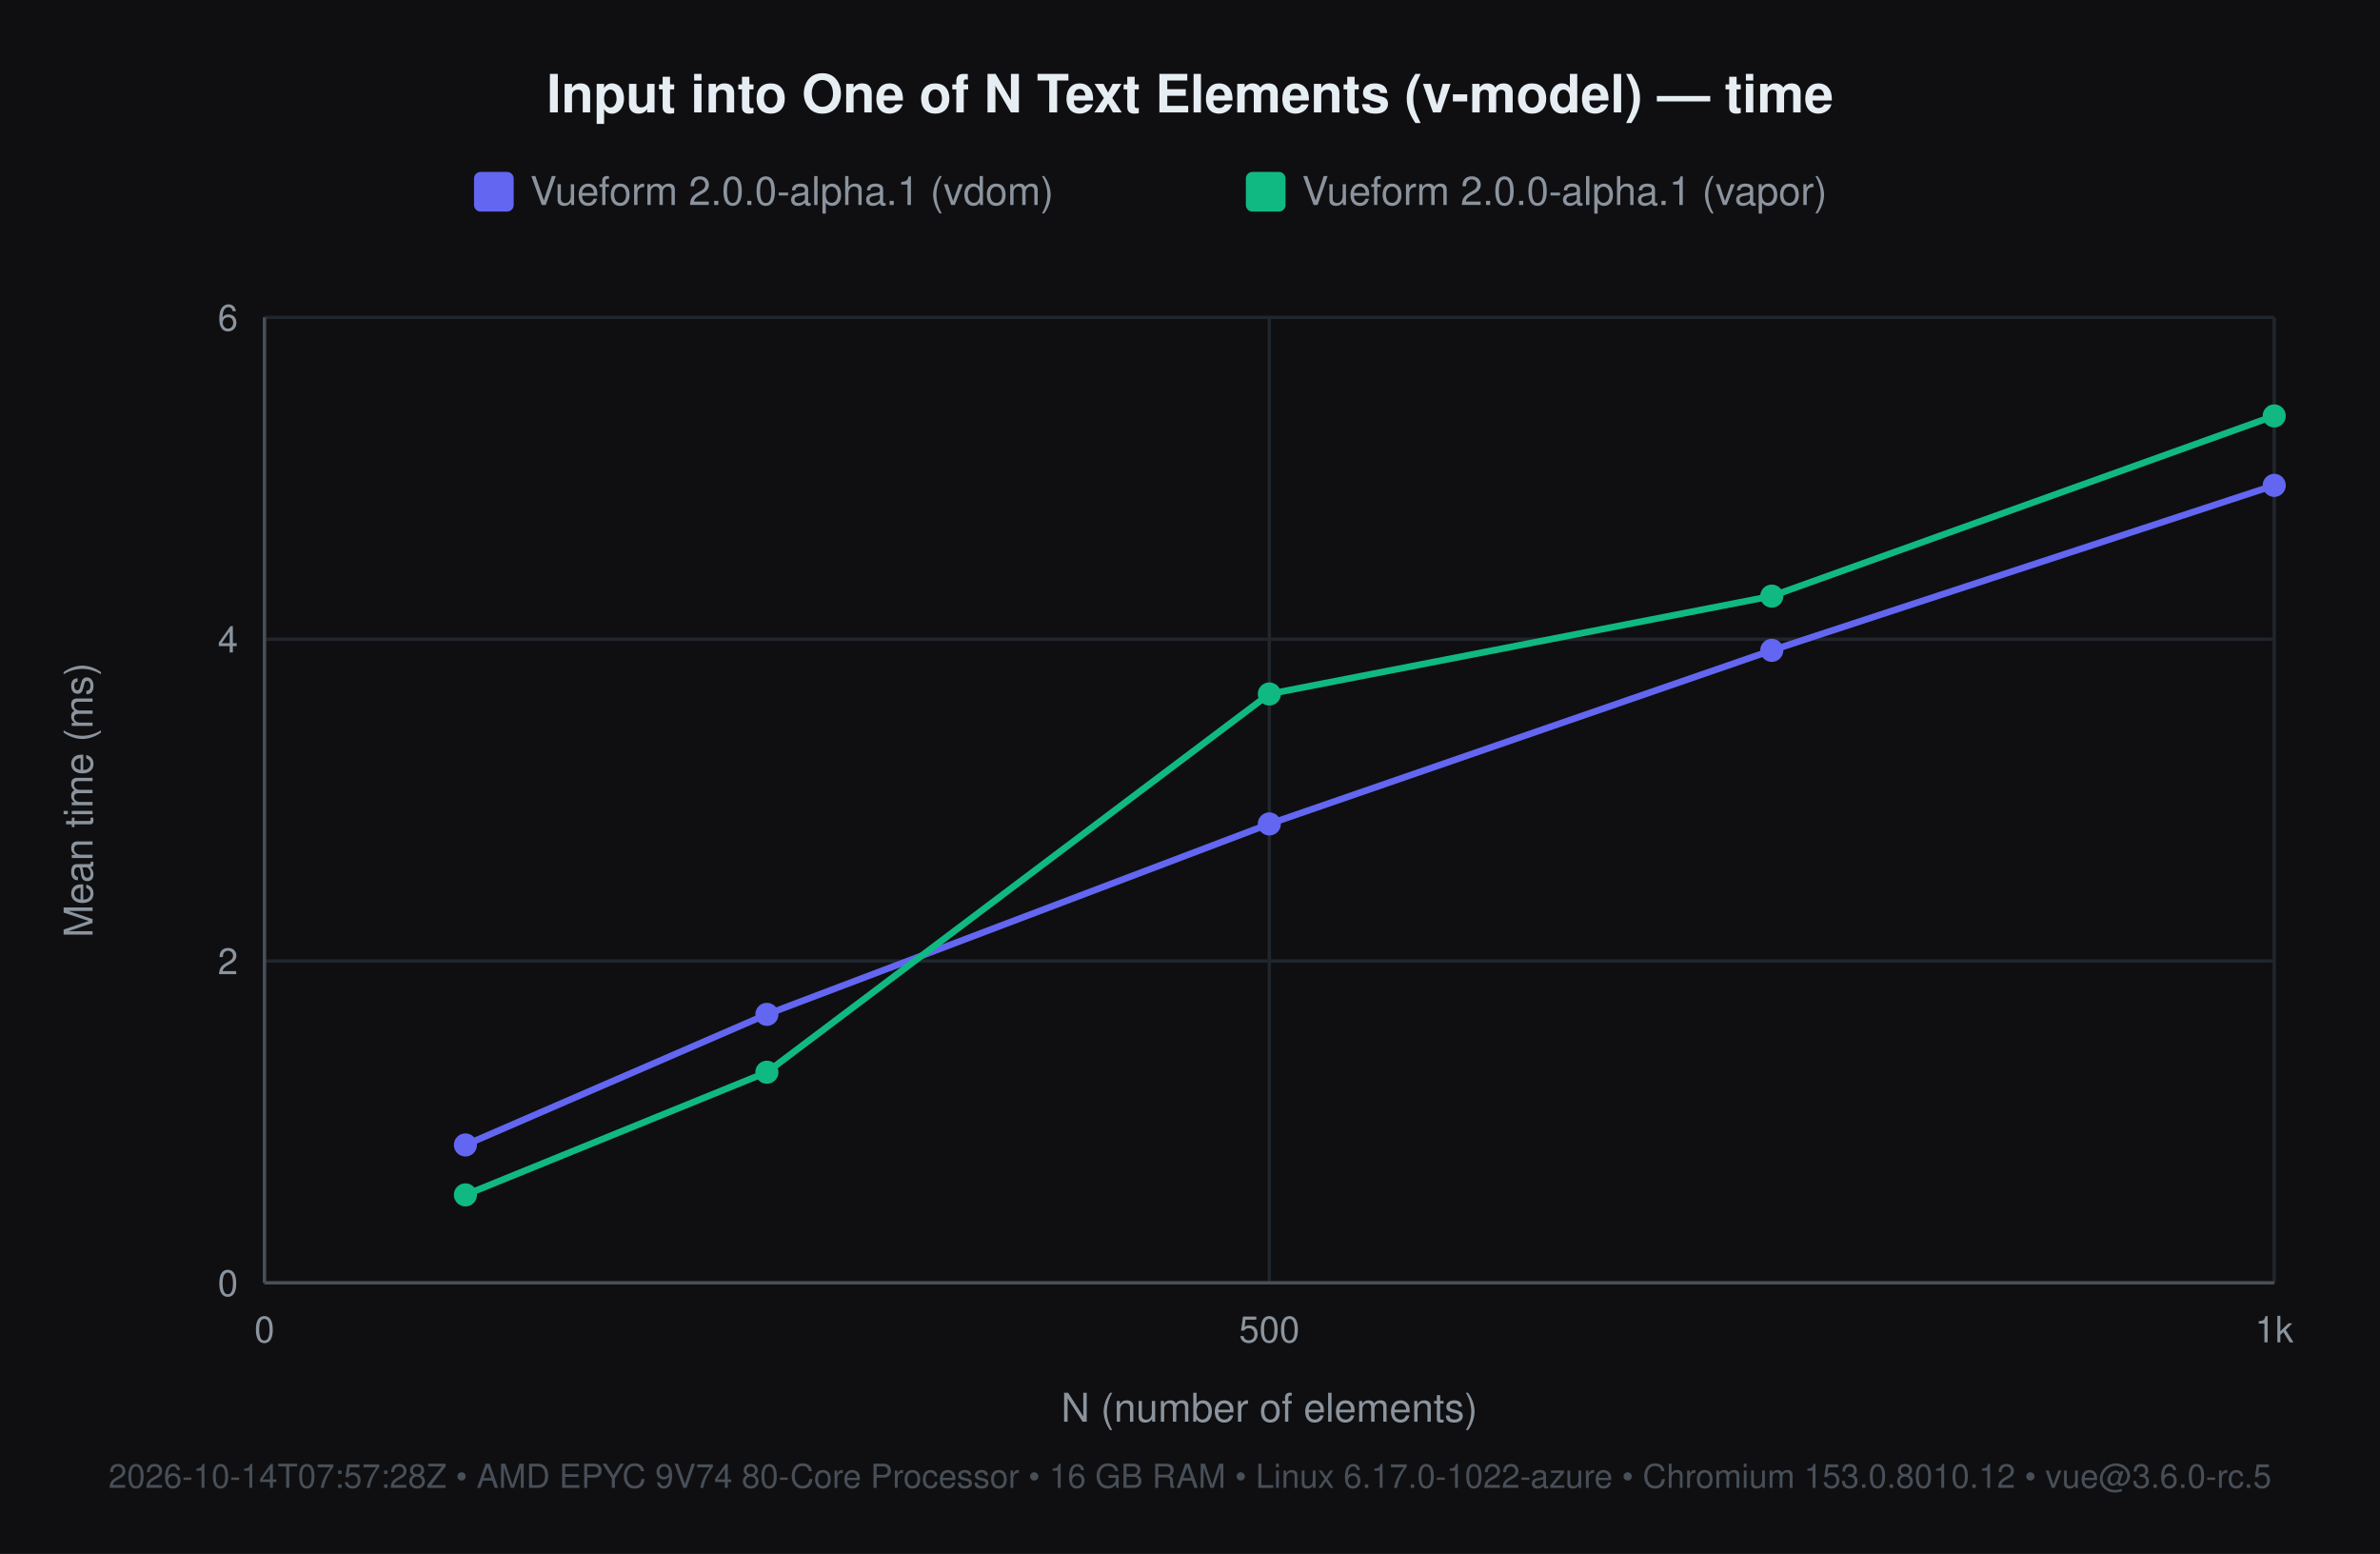
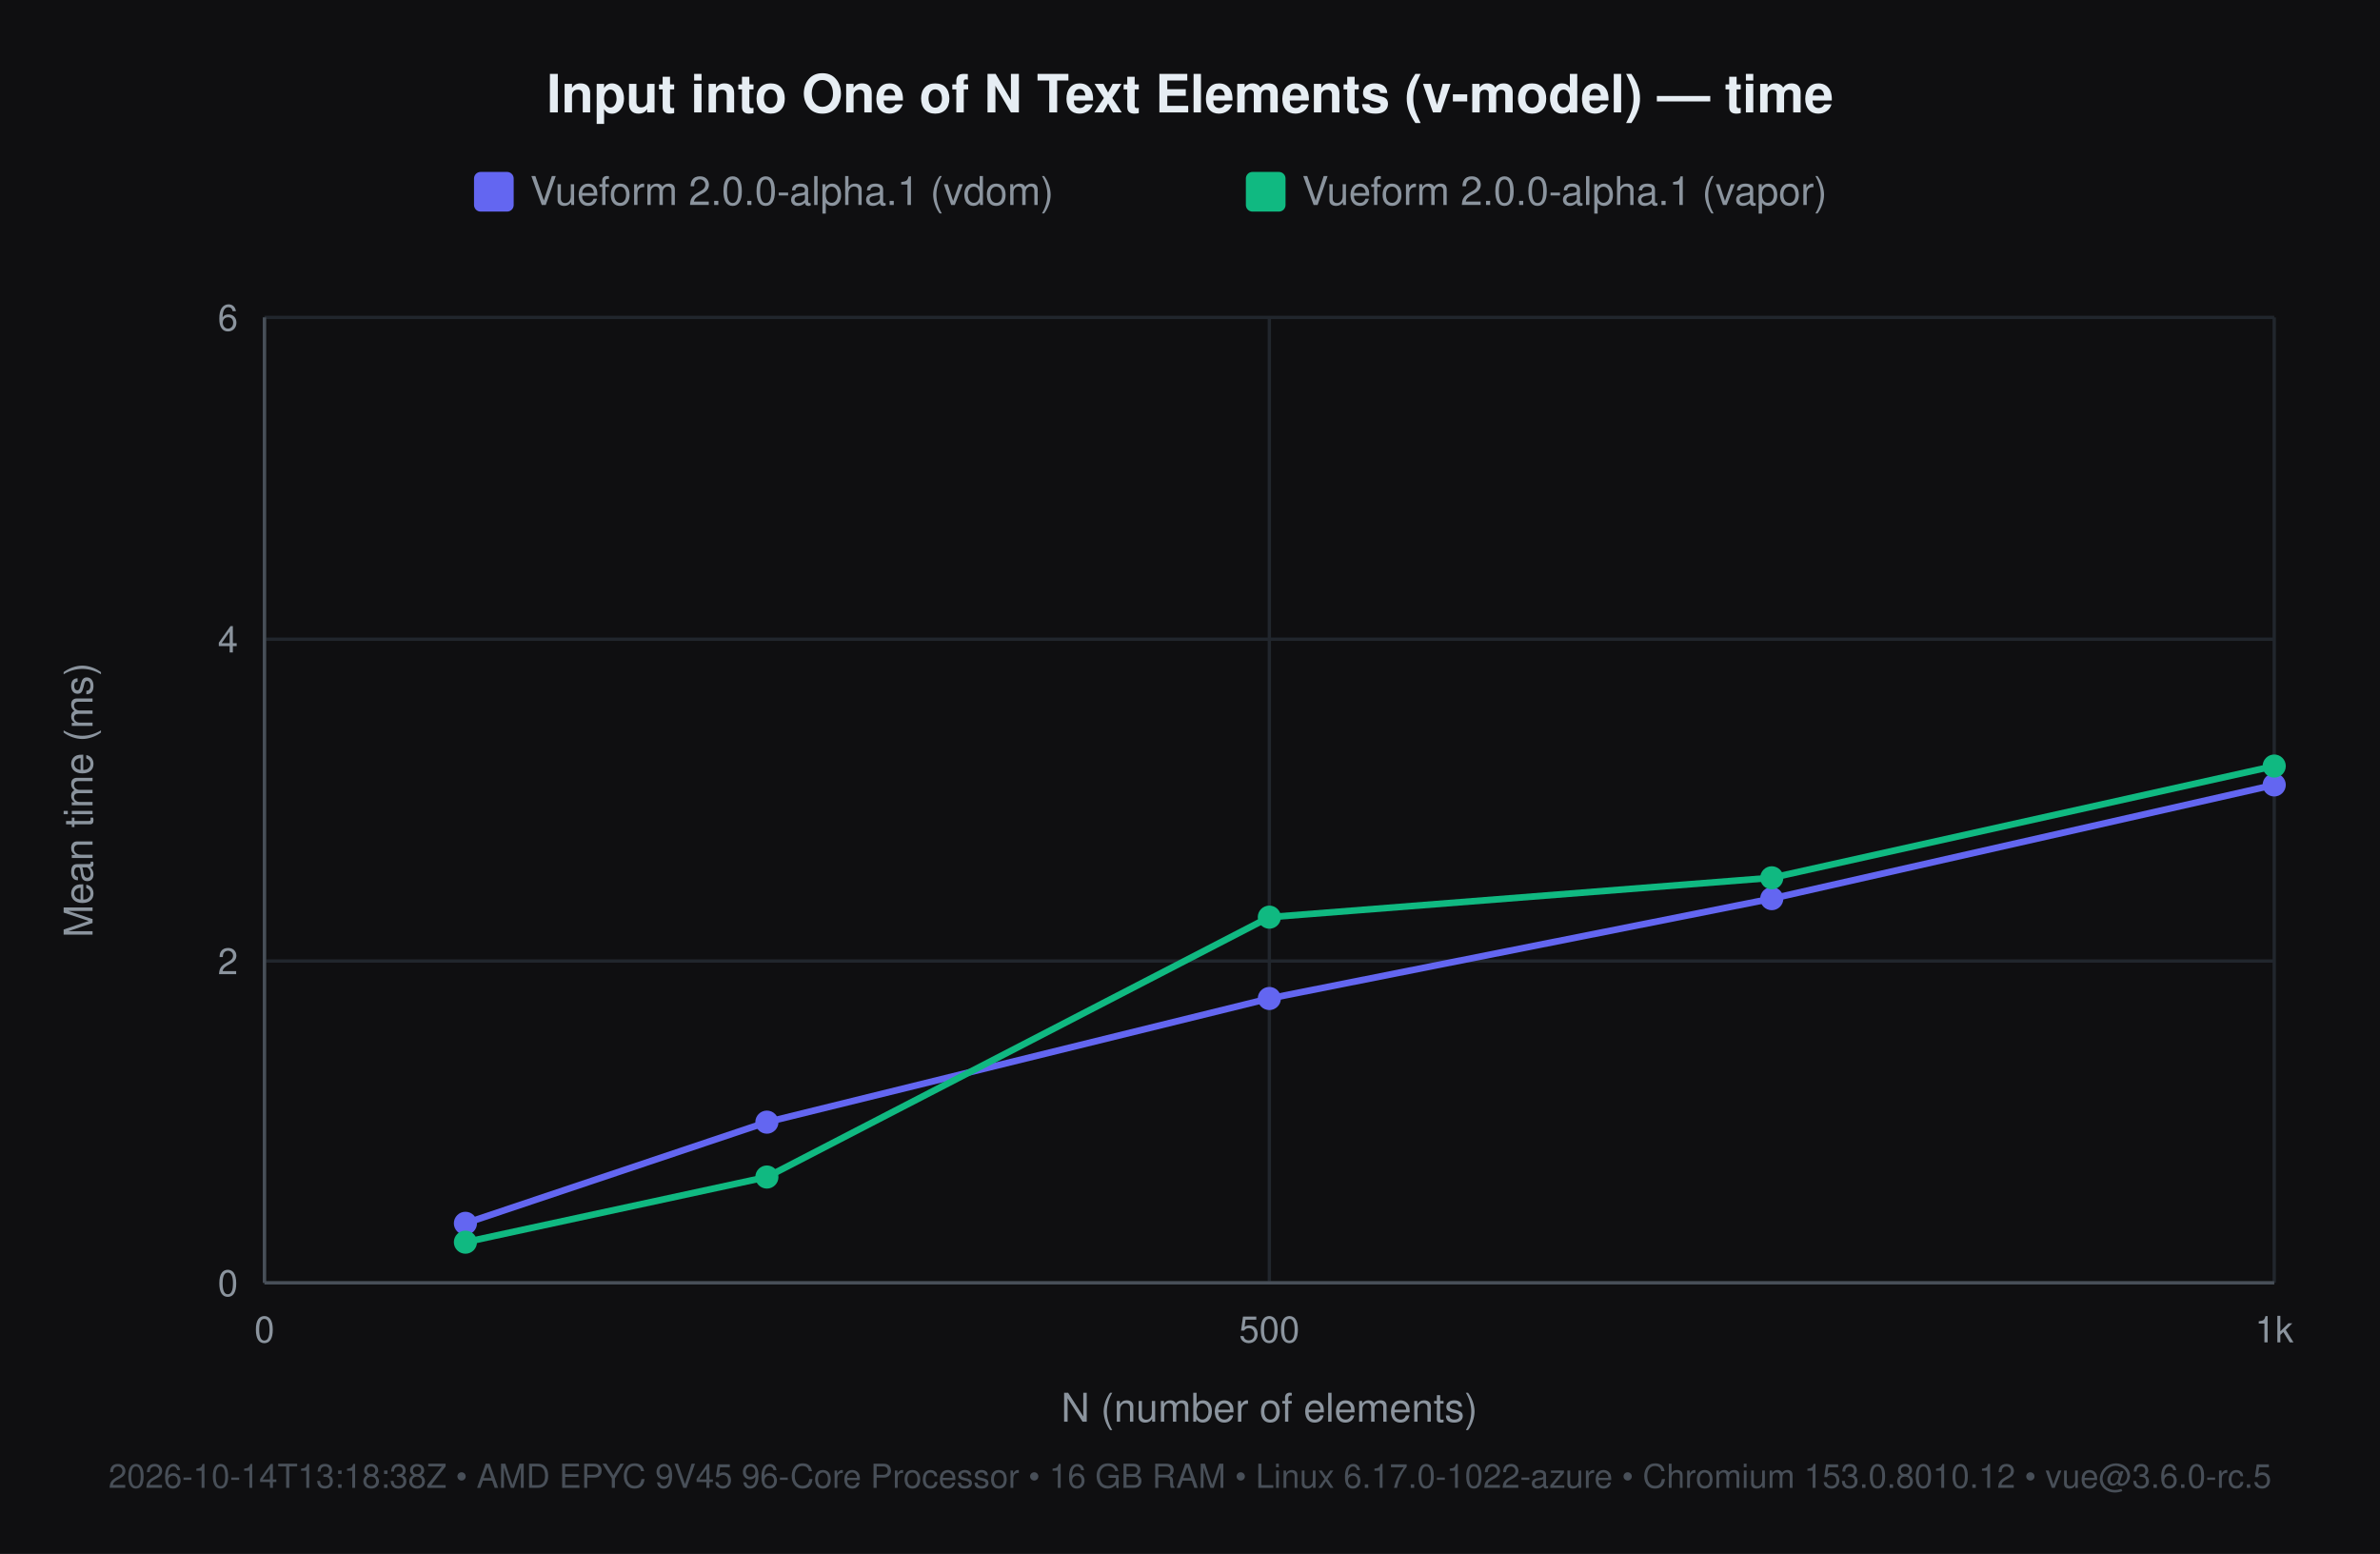
<svg xmlns="http://www.w3.org/2000/svg" width="720" height="470" viewBox="0 0 720 470" font-family="-apple-system, 'Segoe UI', Helvetica, Arial, sans-serif">
  <rect width="720" height="470" fill="#0f0f11" />
  <text x="360" y="34" font-size="16" font-weight="600" fill="#e6edf3" text-anchor="middle">Input into One of N Text Elements (v-model) — time</text>
  <rect x="143.4" y="52" width="12" height="12" rx="2" fill="#6366f1" />
  <text x="160.4" y="62" font-size="12" fill="#8b949e">Vueform 2.0.0-alpha.1 (vdom)</text>
  <rect x="376.9" y="52" width="12" height="12" rx="2" fill="#10b981" />
  <text x="393.9" y="62" font-size="12" fill="#8b949e">Vueform 2.0.0-alpha.1 (vapor)</text>
  <line x1="80" y1="388" x2="688" y2="388" stroke="#21262d" stroke-width="1" />
  <text x="72" y="392" font-size="11" fill="#8b949e" text-anchor="end">0</text>
  <line x1="80" y1="290.667" x2="688" y2="290.667" stroke="#21262d" stroke-width="1" />
  <text x="72" y="294.667" font-size="11" fill="#8b949e" text-anchor="end">2</text>
  <line x1="80" y1="193.333" x2="688" y2="193.333" stroke="#21262d" stroke-width="1" />
  <text x="72" y="197.333" font-size="11" fill="#8b949e" text-anchor="end">4</text>
  <line x1="80" y1="96" x2="688" y2="96" stroke="#21262d" stroke-width="1" />
  <text x="72" y="100" font-size="11" fill="#8b949e" text-anchor="end">6</text>
  <line x1="80" y1="96" x2="80" y2="388" stroke="#21262d" stroke-width="1" />
  <text x="80" y="406" font-size="11" fill="#8b949e" text-anchor="middle">0</text>
  <line x1="384" y1="96" x2="384" y2="388" stroke="#21262d" stroke-width="1" />
  <text x="384" y="406" font-size="11" fill="#8b949e" text-anchor="middle">500</text>
  <line x1="688" y1="96" x2="688" y2="388" stroke="#21262d" stroke-width="1" />
  <text x="688" y="406" font-size="11" fill="#8b949e" text-anchor="middle">1k</text>
  <line x1="80" y1="388" x2="688" y2="388" stroke="#484f58" stroke-width="1" />
  <line x1="80" y1="96" x2="80" y2="388" stroke="#484f58" stroke-width="1" />
  <text x="384" y="430" font-size="12" fill="#8b949e" text-anchor="middle">N (number of elements)</text>
  <text x="28" y="242" font-size="12" fill="#8b949e" text-anchor="middle" transform="rotate(-90 28 242)">Mean time (ms)</text>
-   <text x="360" y="450" font-size="10" fill="#484f58" text-anchor="middle">2026-10-14T07:57:28Z • AMD EPYC 9V74 80-Core Processor • 16 GB RAM • Linux 6.17.0-1022-azure • Chromium 153.0.8010.12 • vue@3.6.0-rc.5</text>
-   <polyline points="140.8,346.3 232.0,306.8 384.0,249.2 536.0,196.7 688.0,146.8" fill="none" stroke="#6366f1" stroke-width="2" />
-   <circle cx="140.8" cy="346.3" r="3.5" fill="#6366f1" />
-   <circle cx="232.0" cy="306.8" r="3.5" fill="#6366f1" />
-   <circle cx="384.0" cy="249.2" r="3.5" fill="#6366f1" />
-   <circle cx="536.0" cy="196.7" r="3.5" fill="#6366f1" />
-   <circle cx="688.0" cy="146.8" r="3.5" fill="#6366f1" />
-   <polyline points="140.8,361.4 232.0,324.3 384.0,209.9 536.0,180.3 688.0,125.8" fill="none" stroke="#10b981" stroke-width="2" />
-   <circle cx="140.8" cy="361.4" r="3.5" fill="#10b981" />
-   <circle cx="232.0" cy="324.3" r="3.5" fill="#10b981" />
-   <circle cx="384.0" cy="209.9" r="3.5" fill="#10b981" />
-   <circle cx="536.0" cy="180.3" r="3.5" fill="#10b981" />
-   <circle cx="688.0" cy="125.8" r="3.5" fill="#10b981" />
+   <text x="360" y="450" font-size="10" fill="#484f58" text-anchor="middle">2026-10-14T13:18:38Z • AMD EPYC 9V45 96-Core Processor • 16 GB RAM • Linux 6.17.0-1022-azure • Chromium 153.0.8010.12 • vue@3.6.0-rc.5</text>
+   <polyline points="140.8,370.0 232.0,339.4 384.0,302.0 536.0,271.8 688.0,237.4" fill="none" stroke="#6366f1" stroke-width="2" />
+   <circle cx="140.8" cy="370.0" r="3.5" fill="#6366f1" />
+   <circle cx="232.0" cy="339.4" r="3.5" fill="#6366f1" />
+   <circle cx="384.0" cy="302.0" r="3.5" fill="#6366f1" />
+   <circle cx="536.0" cy="271.8" r="3.5" fill="#6366f1" />
+   <circle cx="688.0" cy="237.4" r="3.5" fill="#6366f1" />
+   <polyline points="140.8,375.7 232.0,356.0 384.0,277.4 536.0,265.5 688.0,231.7" fill="none" stroke="#10b981" stroke-width="2" />
+   <circle cx="140.8" cy="375.7" r="3.5" fill="#10b981" />
+   <circle cx="232.0" cy="356.0" r="3.5" fill="#10b981" />
+   <circle cx="384.0" cy="277.4" r="3.5" fill="#10b981" />
+   <circle cx="536.0" cy="265.5" r="3.5" fill="#10b981" />
+   <circle cx="688.0" cy="231.7" r="3.5" fill="#10b981" />
</svg>
